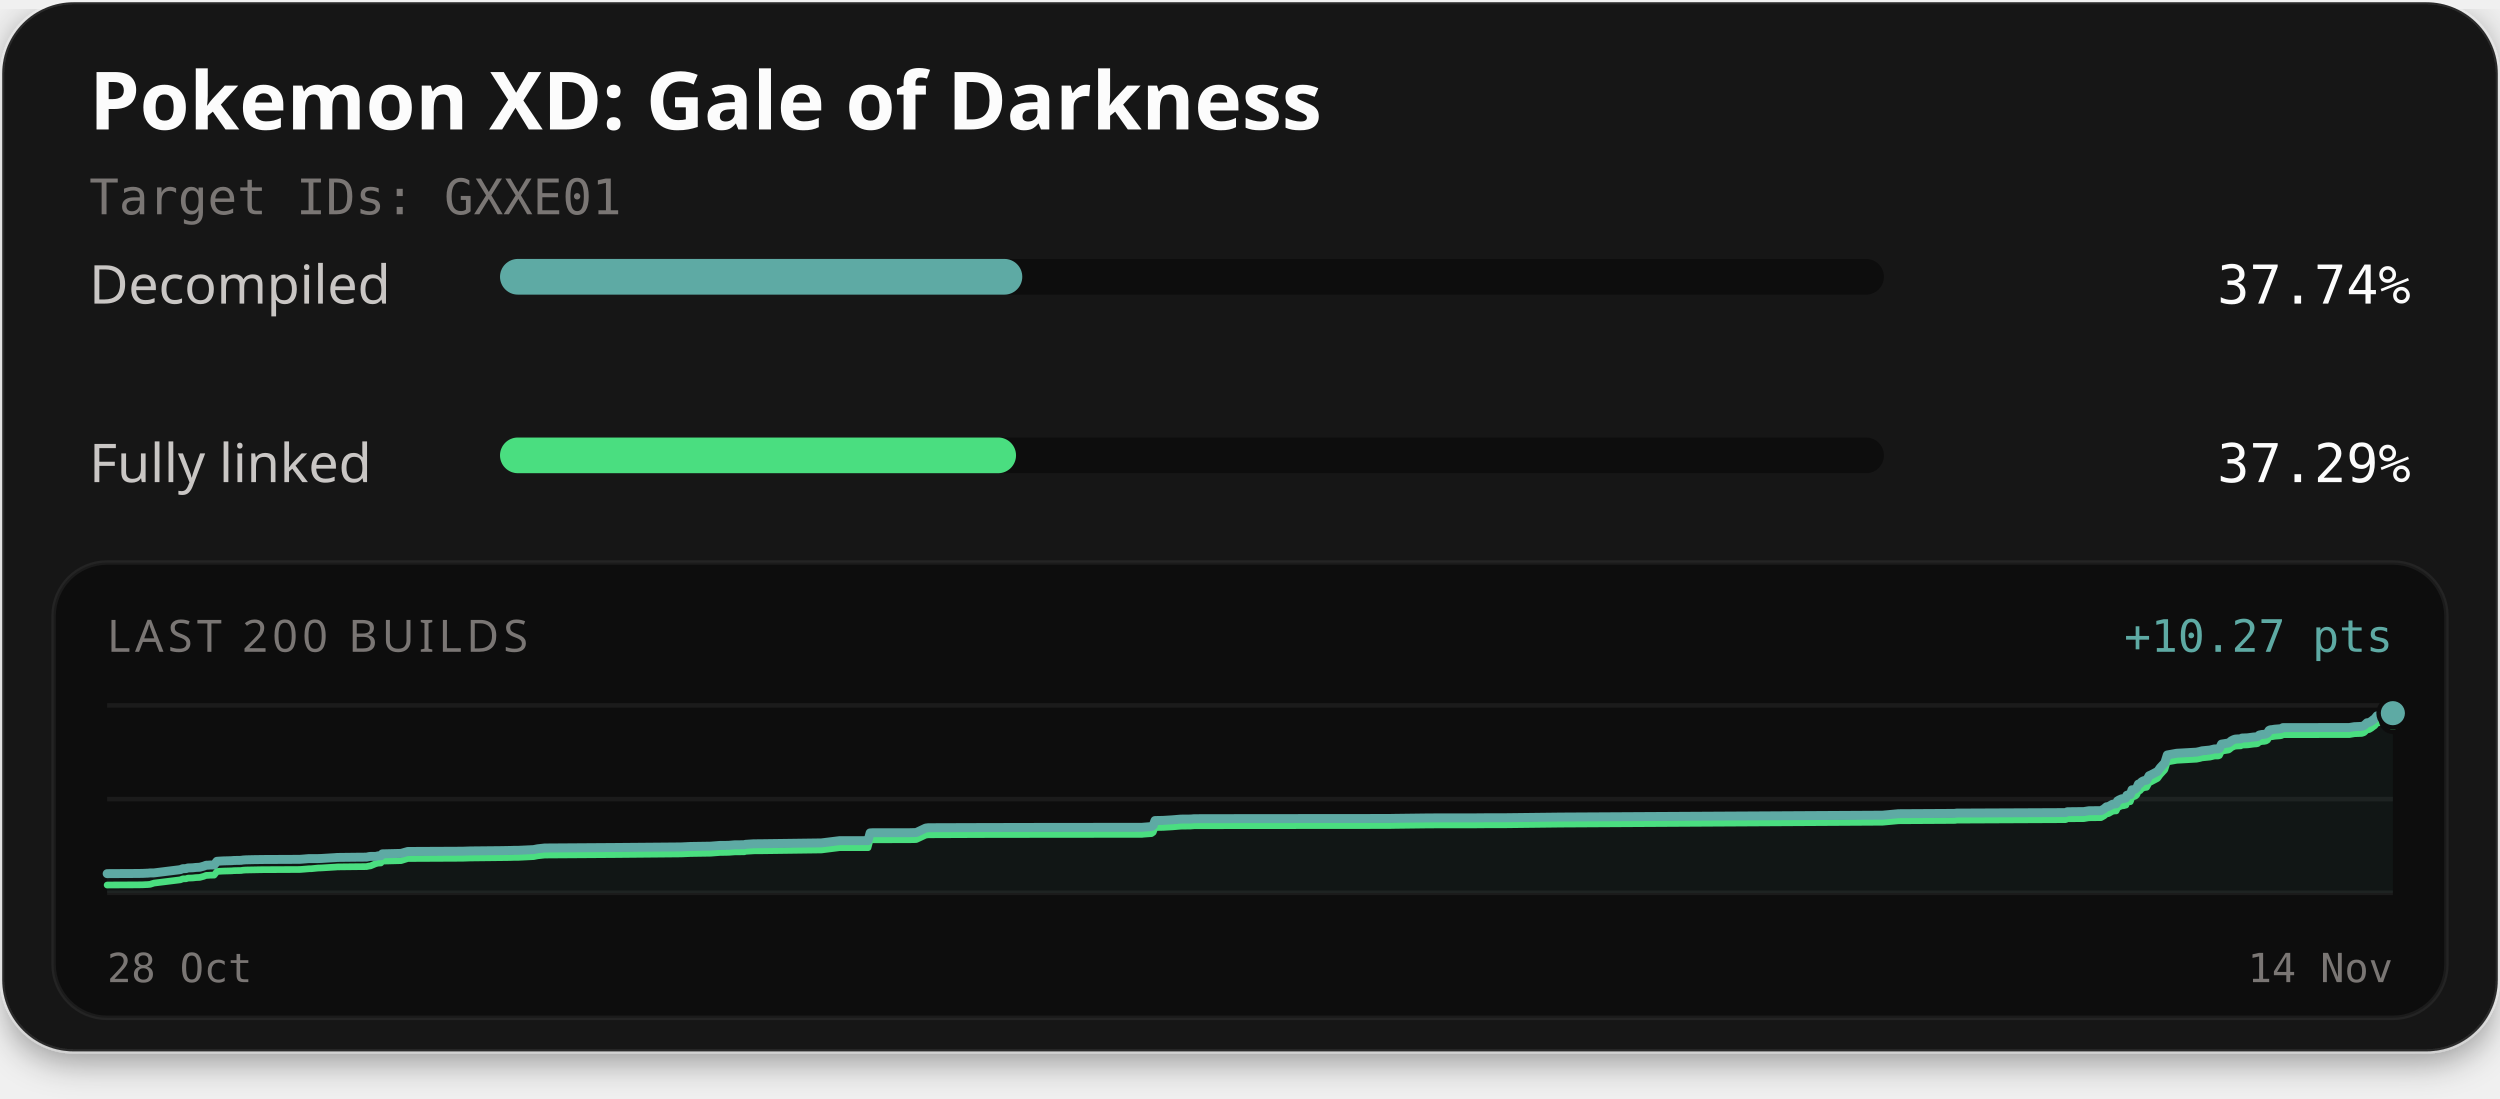
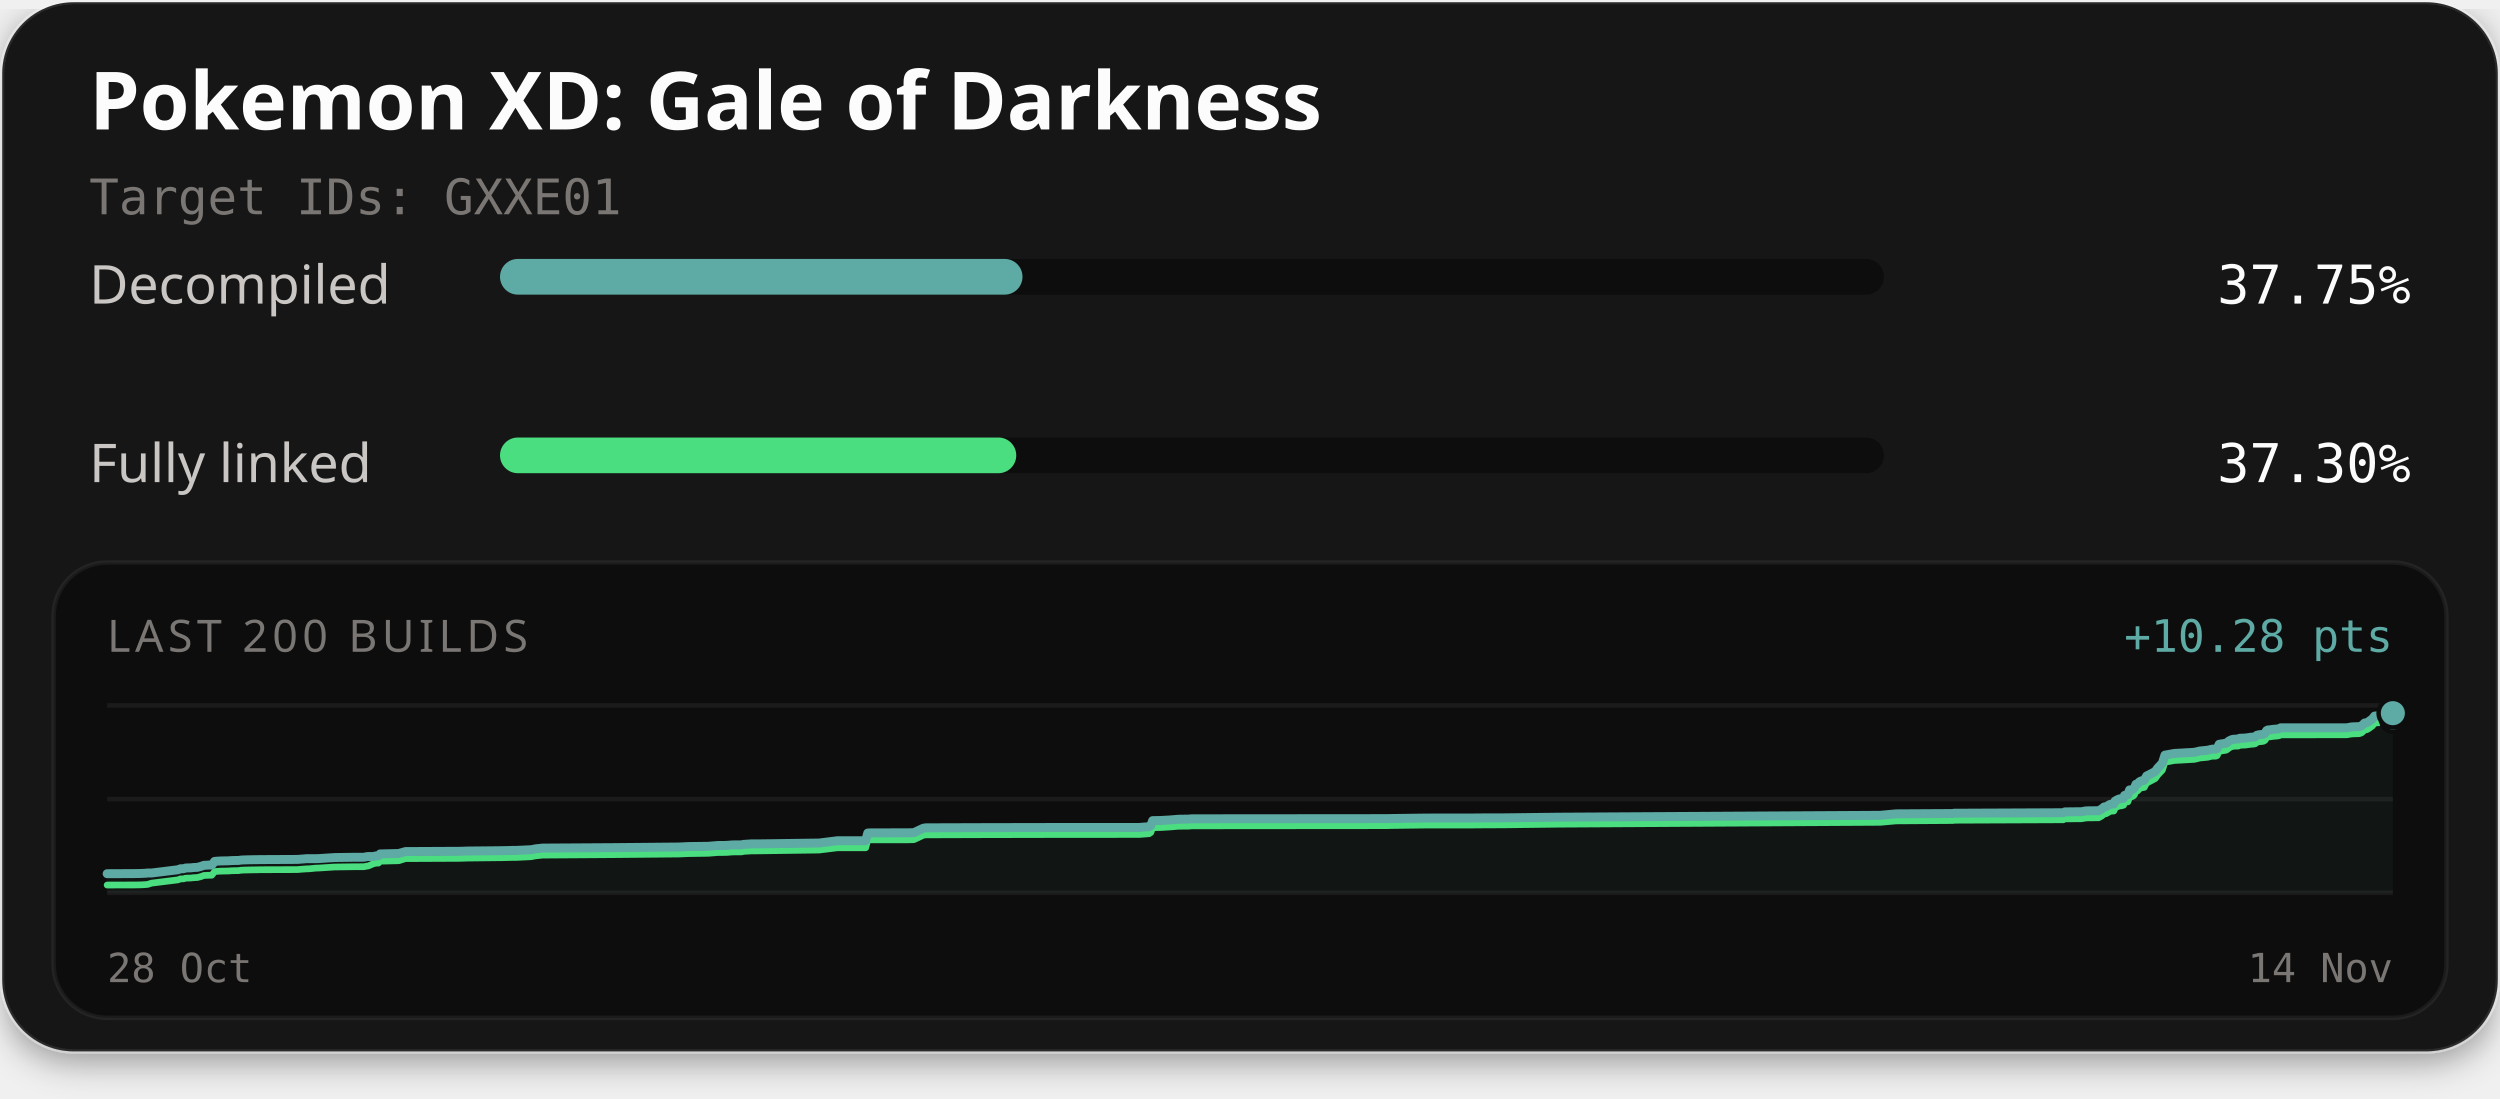
<svg xmlns="http://www.w3.org/2000/svg" width="560" height="246" viewBox="0 0 560 246" role="img" aria-labelledby="title description">
  <defs>
    <filter id="card-shadow" x="-10%" y="-10%" width="120%" height="130%">
      <feDropShadow dx="0" dy="2" stdDeviation="4" flood-color="#000000" flood-opacity="0.4" />
    </filter>
  </defs>
  <rect x="0.5" y="0.5" width="559" height="235" rx="16" fill="#141414" stroke="#ffffff" stroke-opacity="0.1" stroke-width="1" filter="url(#card-shadow)" />
  <text x="20" y="29" fill="#fcfcfc" font-family="'Red Hat Text', system-ui, sans-serif" font-size="18" font-weight="700">Pokemon XD: Gale of Darkness</text>
  <text x="20" y="48" fill="#7a7674" font-family="'Martian Mono', monospace" font-size="11">Target IDs: GXXE01</text>
  <text x="20" y="68" fill="#c9c6c4" font-family="'Red Hat Text', system-ui, sans-serif" font-size="12">Decompiled</text>
  <rect x="112" y="58" width="310" height="8" rx="4" fill="#0d0d0d" />
-   <rect x="112" y="58" width="116.99" height="8" rx="4" fill="#5eaaa4" />
-   <text x="540" y="68" text-anchor="end" fill="#fcfcfc" font-family="'Martian Mono', monospace" font-size="12">37.74%</text>
+   <rect x="112" y="58" width="117.04" height="8" rx="4" fill="#5eaaa4" />
+   <text x="540" y="68" text-anchor="end" fill="#fcfcfc" font-family="'Martian Mono', monospace" font-size="12">37.75%</text>
  <text x="20" y="108" fill="#c9c6c4" font-family="'Red Hat Text', system-ui, sans-serif" font-size="12">Fully linked</text>
  <rect x="112" y="98" width="310" height="8" rx="4" fill="#0d0d0d" />
-   <rect x="112" y="98" width="115.59" height="8" rx="4" fill="#4ade80" />
-   <text x="540" y="108" text-anchor="end" fill="#fcfcfc" font-family="'Martian Mono', monospace" font-size="12">37.29%</text>
+   <rect x="112" y="98" width="115.64" height="8" rx="4" fill="#4ade80" />
+   <text x="540" y="108" text-anchor="end" fill="#fcfcfc" font-family="'Martian Mono', monospace" font-size="12">37.30%</text>
  <rect x="12" y="126" width="536" height="102" rx="12" fill="#0d0d0d" stroke="#ffffff" stroke-opacity="0.06" stroke-width="1" />
  <text x="24" y="146" fill="#7a7674" font-family="'Red Hat Text', system-ui, sans-serif" font-size="10" letter-spacing="1">LAST 200 BUILDS</text>
-   <text x="536" y="146" text-anchor="end" fill="#5eaaa4" font-family="'Martian Mono', monospace" font-size="10">+10.27 pts</text>
+   <text x="536" y="146" text-anchor="end" fill="#5eaaa4" font-family="'Martian Mono', monospace" font-size="10">+10.28 pts</text>
  <line x1="24" y1="158" x2="536" y2="158" stroke="#ffffff" stroke-opacity="0.06" stroke-width="1" />
  <line x1="24" y1="179.0" x2="536" y2="179.0" stroke="#ffffff" stroke-opacity="0.06" stroke-width="1" />
  <line x1="24" y1="200" x2="536" y2="200" stroke="#ffffff" stroke-opacity="0.06" stroke-width="1" />
-   <path d="M24.00,195.70 L24.52,195.69 L30.73,195.66 L32.00,195.64 L32.57,195.61 L33.10,195.59 L33.62,195.54 L34.50,195.53 L40.39,194.80 L40.96,194.58 L41.64,194.57 L42.11,194.42 L42.76,194.40 L43.22,194.38 L43.81,194.31 L44.75,194.26 L45.60,194.03 L46.21,193.80 L46.59,193.80 L47.12,193.76 L47.96,193.75 L48.60,192.93 L49.33,192.88 L50.10,192.84 L51.27,192.81 L51.93,192.79 L52.35,192.75 L53.14,192.73 L53.95,192.72 L54.49,192.64 L55.10,192.60 L56.69,192.56 L58.17,192.54 L58.72,192.53 L67.13,192.49 L67.68,192.45 L69.25,192.32 L69.67,192.32 L71.27,192.32 L71.95,192.30 L75.22,192.10 L75.52,192.07 L79.81,192.02 L82.09,192.00 L82.63,191.88 L82.99,191.84 L84.15,191.84 L84.74,191.70 L85.30,191.69 L85.66,191.26 L89.84,191.16 L91.35,190.73 L103.59,190.67 L105.31,190.61 L112.23,190.54 L113.36,190.52 L114.44,190.50 L115.30,190.47 L116.15,190.47 L119.53,190.31 L120.43,190.13 L122.02,189.95 L137.76,189.84 L152.60,189.71 L154.67,189.61 L159.16,189.54 L161.30,189.37 L162.29,189.37 L163.26,189.35 L164.56,189.24 L166.74,189.22 L166.97,189.13 L168.81,189.01 L169.00,189.01 L170.87,188.99 L184.00,188.81 L188.04,188.31 L194.44,188.30 L194.90,186.57 L195.57,186.53 L203.61,186.53 L205.10,186.49 L205.28,186.47 L207.35,185.49 L207.96,185.41 L220.18,185.37 L233.78,185.34 L255.81,185.32 L256.14,185.29 L257.93,185.15 L258.32,184.88 L258.72,183.80 L260.40,183.77 L260.67,183.76 L262.59,183.64 L264.50,183.48 L266.73,183.46 L267.52,183.39 L278.09,183.37 L311.22,183.34 L311.93,183.32 L320.22,183.21 L330.19,183.20 L333.51,183.17 L337.10,183.17 L349.60,183.02 L421.70,182.60 L425.26,182.27 L437.45,182.20 L438.00,182.19 L438.26,182.13 L439.05,182.13 L462.71,182.02 L463.09,181.83 L466.79,181.79 L467.90,181.61 L470.62,181.58 L471.32,181.18 L471.86,180.72 L472.27,180.68 L473.20,180.15 L473.61,180.09 L474.02,180.06 L474.32,179.41 L474.70,179.18 L475.28,178.92 L475.73,178.90 L476.00,178.80 L476.21,178.76 L476.41,178.15 L476.64,178.05 L477.19,178.00 L477.56,176.91 L477.98,176.88 L478.34,176.74 L478.65,176.44 L478.99,175.64 L479.38,175.53 L479.67,175.18 L479.90,175.02 L480.24,174.86 L480.85,174.77 L481.40,173.76 L481.83,173.57 L483.31,172.79 L483.89,171.98 L484.91,170.88 L485.47,169.11 L487.58,168.73 L492.02,168.48 L492.73,168.33 L493.27,168.18 L495.02,168.01 L495.81,167.82 L496.07,167.76 L496.87,167.76 L497.15,167.65 L497.62,166.68 L499.22,166.42 L499.51,166.21 L499.82,165.94 L500.31,165.69 L500.68,165.56 L501.24,165.52 L501.93,165.50 L502.21,165.32 L502.48,165.31 L503.47,165.27 L504.83,165.09 L505.42,165.05 L505.72,164.98 L506.08,164.65 L506.68,164.52 L507.13,164.49 L507.58,164.41 L507.92,164.20 L508.26,163.61 L508.57,163.46 L508.93,163.44 L509.53,163.34 L510.74,163.24 L511.08,163.17 L511.38,162.98 L526.22,162.97 L527.37,162.78 L529.03,162.71 L529.55,162.53 L530.22,161.90 L530.68,161.85 L531.18,161.56 L531.61,161.22 L531.93,161.00 L532.45,160.35 L532.95,160.30 L533.40,160.27 L533.84,160.09 L534.31,159.96 L534.76,159.89 L535.52,159.76 L536.00,159.75 L536.00,200.00 L24.00,200.00 Z" fill="#5eaaa4" fill-opacity="0.06" />
-   <path d="M24.00,198.25 L24.52,198.24 L30.73,198.21 L32.00,198.19 L32.57,198.16 L33.10,198.14 L33.62,198.09 L34.50,197.81 L40.39,197.08 L40.96,196.86 L41.64,196.85 L42.11,196.70 L42.76,196.68 L43.22,196.66 L43.81,196.59 L44.75,196.54 L45.60,196.31 L46.21,196.08 L46.59,196.08 L47.12,196.04 L47.96,196.03 L48.60,195.21 L49.33,195.16 L50.10,195.12 L51.27,195.09 L51.93,195.07 L52.35,195.03 L53.14,195.01 L53.95,195.00 L54.49,194.92 L55.10,194.88 L56.69,194.85 L58.17,194.82 L58.72,194.81 L67.13,194.77 L67.68,194.73 L69.25,194.60 L69.67,194.60 L71.27,194.44 L71.95,194.42 L75.22,194.22 L75.52,194.19 L79.81,194.14 L82.09,194.12 L82.63,194.00 L82.99,193.96 L84.15,193.47 L84.74,193.33 L85.30,193.31 L85.66,192.89 L89.84,192.78 L91.35,192.31 L103.59,192.25 L105.31,192.19 L112.23,192.11 L113.36,192.10 L114.44,192.08 L115.30,192.05 L116.15,192.05 L119.53,191.88 L120.43,191.70 L122.02,191.53 L137.76,191.42 L152.60,191.28 L154.67,191.19 L159.16,191.12 L161.30,190.95 L162.29,190.94 L163.26,190.92 L164.56,190.82 L166.74,190.80 L166.97,190.70 L168.81,190.59 L169.00,190.58 L170.87,190.57 L184.00,190.39 L188.04,189.88 L194.44,189.88 L194.90,188.15 L195.57,188.11 L203.61,188.10 L205.10,188.07 L205.28,188.04 L207.35,187.07 L207.96,186.99 L220.18,186.94 L233.78,186.92 L255.81,186.90 L256.14,186.86 L257.93,186.73 L258.32,186.45 L258.72,185.37 L260.40,185.34 L260.67,185.33 L262.59,185.22 L264.50,185.06 L266.73,185.03 L267.52,184.96 L278.09,184.95 L311.22,184.92 L311.93,184.90 L320.22,184.79 L330.19,184.78 L333.51,184.75 L337.10,184.75 L349.60,184.60 L421.70,184.18 L425.26,183.85 L437.45,183.78 L438.00,183.77 L438.26,183.71 L439.05,183.71 L462.71,183.60 L463.09,183.40 L466.79,183.37 L467.90,183.18 L470.62,183.15 L471.32,182.76 L471.86,182.29 L472.27,182.26 L473.20,181.73 L473.61,181.66 L474.02,181.64 L474.32,180.99 L474.70,180.75 L475.28,180.50 L475.73,180.48 L476.00,180.38 L476.21,180.34 L476.41,179.72 L476.64,179.63 L477.19,179.58 L477.56,178.49 L477.98,178.46 L478.34,178.32 L478.65,178.02 L478.99,177.22 L479.38,177.11 L479.67,176.76 L479.90,176.60 L480.24,176.44 L480.85,176.35 L481.40,175.34 L481.83,175.15 L483.31,174.36 L483.89,173.56 L484.91,172.45 L485.47,170.69 L487.58,170.31 L492.02,170.06 L492.73,169.91 L493.27,169.76 L495.02,169.59 L495.81,169.40 L496.07,169.34 L496.87,169.34 L497.15,169.23 L497.62,168.26 L499.22,168.00 L499.51,167.79 L499.82,167.51 L500.31,167.27 L500.68,167.14 L501.24,167.10 L501.93,167.07 L502.21,166.90 L502.48,166.89 L503.47,166.85 L504.83,166.67 L505.42,166.63 L505.72,166.56 L506.08,166.23 L506.68,166.09 L507.13,166.07 L507.58,165.98 L507.92,165.77 L508.26,165.18 L508.57,165.03 L508.93,165.02 L509.53,164.92 L510.74,164.82 L511.08,164.75 L511.38,164.56 L526.22,164.55 L527.37,164.35 L529.03,164.29 L529.55,164.11 L530.22,163.48 L530.68,163.43 L531.18,163.13 L531.61,162.80 L531.93,162.58 L532.45,161.93 L532.95,161.88 L533.40,161.84 L533.84,161.67 L534.31,161.53 L534.76,161.46 L535.52,161.34 L536.00,161.33" fill="none" stroke="#4ade80" stroke-width="1.5" stroke-linejoin="round" stroke-linecap="round" />
-   <path d="M24.00,195.70 L24.52,195.69 L30.73,195.66 L32.00,195.64 L32.57,195.61 L33.10,195.59 L33.62,195.54 L34.50,195.53 L40.39,194.80 L40.96,194.58 L41.64,194.57 L42.11,194.42 L42.76,194.40 L43.22,194.38 L43.81,194.31 L44.75,194.26 L45.60,194.03 L46.21,193.80 L46.59,193.80 L47.12,193.76 L47.96,193.75 L48.60,192.93 L49.33,192.88 L50.10,192.84 L51.27,192.81 L51.93,192.79 L52.35,192.75 L53.14,192.73 L53.95,192.72 L54.49,192.64 L55.10,192.60 L56.69,192.56 L58.17,192.54 L58.72,192.53 L67.13,192.49 L67.68,192.45 L69.25,192.32 L69.67,192.32 L71.27,192.32 L71.95,192.30 L75.22,192.10 L75.52,192.07 L79.81,192.02 L82.09,192.00 L82.63,191.88 L82.99,191.84 L84.15,191.84 L84.74,191.70 L85.30,191.69 L85.66,191.26 L89.84,191.16 L91.35,190.73 L103.59,190.67 L105.31,190.61 L112.23,190.54 L113.36,190.52 L114.44,190.50 L115.30,190.47 L116.15,190.47 L119.53,190.31 L120.43,190.13 L122.02,189.95 L137.76,189.84 L152.60,189.71 L154.67,189.61 L159.16,189.54 L161.30,189.37 L162.29,189.37 L163.26,189.35 L164.56,189.24 L166.74,189.22 L166.97,189.13 L168.81,189.01 L169.00,189.01 L170.87,188.99 L184.00,188.81 L188.04,188.31 L194.44,188.30 L194.90,186.57 L195.57,186.53 L203.61,186.53 L205.10,186.49 L205.28,186.47 L207.35,185.49 L207.96,185.41 L220.18,185.37 L233.78,185.34 L255.81,185.32 L256.14,185.29 L257.93,185.15 L258.32,184.88 L258.72,183.80 L260.40,183.77 L260.67,183.76 L262.59,183.64 L264.50,183.48 L266.73,183.46 L267.52,183.39 L278.09,183.37 L311.22,183.34 L311.93,183.32 L320.22,183.21 L330.19,183.20 L333.51,183.17 L337.10,183.17 L349.60,183.02 L421.70,182.60 L425.26,182.27 L437.45,182.20 L438.00,182.19 L438.26,182.13 L439.05,182.13 L462.71,182.02 L463.09,181.83 L466.79,181.79 L467.90,181.61 L470.62,181.58 L471.32,181.18 L471.86,180.72 L472.27,180.68 L473.20,180.15 L473.61,180.09 L474.02,180.06 L474.32,179.41 L474.70,179.18 L475.28,178.92 L475.73,178.90 L476.00,178.80 L476.21,178.76 L476.41,178.15 L476.64,178.05 L477.19,178.00 L477.56,176.91 L477.98,176.88 L478.34,176.74 L478.65,176.44 L478.99,175.64 L479.38,175.53 L479.67,175.18 L479.90,175.02 L480.24,174.86 L480.85,174.77 L481.40,173.76 L481.83,173.57 L483.31,172.79 L483.89,171.98 L484.91,170.88 L485.47,169.11 L487.58,168.73 L492.02,168.48 L492.73,168.33 L493.27,168.18 L495.02,168.01 L495.81,167.82 L496.07,167.76 L496.87,167.76 L497.15,167.65 L497.62,166.68 L499.22,166.42 L499.51,166.21 L499.82,165.94 L500.31,165.69 L500.68,165.56 L501.24,165.52 L501.93,165.50 L502.21,165.32 L502.48,165.31 L503.47,165.27 L504.83,165.09 L505.42,165.05 L505.72,164.98 L506.08,164.65 L506.68,164.52 L507.13,164.49 L507.58,164.41 L507.92,164.20 L508.26,163.61 L508.57,163.46 L508.93,163.44 L509.53,163.34 L510.74,163.24 L511.08,163.17 L511.38,162.98 L526.22,162.97 L527.37,162.78 L529.03,162.71 L529.55,162.53 L530.22,161.90 L530.68,161.85 L531.18,161.56 L531.61,161.22 L531.93,161.00 L532.45,160.35 L532.95,160.30 L533.40,160.27 L533.84,160.09 L534.31,159.96 L534.76,159.89 L535.52,159.76 L536.00,159.75" fill="none" stroke="#5eaaa4" stroke-width="2" stroke-linejoin="round" stroke-linecap="round" />
-   <circle cx="536.00" cy="161.33" r="2.6" fill="#4ade80" stroke="#0d0d0d" stroke-width="1" />
+   <path d="M24.00,195.71 L30.20,195.68 L31.48,195.66 L32.05,195.63 L32.58,195.61 L33.10,195.55 L33.97,195.55 L39.87,194.82 L40.43,194.60 L41.11,194.59 L41.59,194.43 L42.23,194.41 L42.70,194.40 L43.29,194.33 L44.23,194.28 L45.08,194.05 L45.68,193.82 L46.07,193.82 L46.59,193.78 L47.44,193.77 L48.08,192.95 L48.81,192.89 L49.57,192.85 L50.75,192.83 L51.40,192.81 L51.82,192.77 L52.62,192.75 L53.43,192.74 L53.96,192.66 L54.58,192.62 L56.16,192.58 L57.65,192.56 L58.20,192.55 L66.60,192.51 L67.15,192.47 L68.72,192.34 L69.15,192.34 L70.75,192.34 L71.43,192.32 L74.69,192.11 L74.99,192.09 L79.29,192.03 L81.57,192.02 L82.10,191.90 L82.47,191.86 L83.63,191.86 L84.22,191.72 L84.77,191.70 L85.14,191.28 L89.32,191.18 L90.82,190.75 L103.06,190.69 L104.78,190.63 L111.71,190.56 L112.83,190.54 L113.92,190.52 L114.77,190.49 L115.62,190.49 L119.01,190.33 L119.90,190.15 L121.50,189.97 L137.23,189.87 L152.08,189.73 L154.14,189.63 L158.64,189.57 L160.77,189.39 L161.76,189.39 L162.73,189.37 L164.03,189.26 L166.21,189.24 L166.44,189.15 L168.28,189.03 L168.48,189.03 L170.34,189.02 L183.47,188.84 L187.52,188.33 L193.91,188.32 L194.38,186.60 L195.04,186.56 L203.08,186.55 L204.57,186.52 L204.75,186.49 L206.82,185.52 L207.43,185.43 L219.65,185.39 L233.25,185.36 L255.28,185.35 L255.61,185.31 L257.40,185.18 L257.79,184.90 L258.19,183.82 L259.87,183.79 L260.14,183.78 L262.06,183.67 L263.97,183.51 L266.20,183.48 L266.99,183.41 L277.56,183.40 L310.69,183.37 L311.39,183.35 L319.68,183.24 L329.65,183.23 L332.97,183.20 L336.57,183.20 L349.07,183.05 L421.16,182.63 L424.73,182.30 L436.91,182.23 L437.47,182.22 L437.73,182.16 L438.51,182.16 L462.18,182.05 L462.55,181.86 L466.25,181.82 L467.36,181.63 L470.09,181.60 L470.79,181.21 L471.33,180.75 L471.73,180.71 L472.66,180.18 L473.07,180.12 L473.49,180.09 L473.78,179.44 L474.16,179.21 L474.74,178.95 L475.20,178.93 L475.46,178.84 L475.68,178.79 L475.88,178.18 L476.11,178.09 L476.65,178.03 L477.02,176.94 L477.44,176.91 L477.80,176.77 L478.11,176.48 L478.45,175.67 L478.84,175.57 L479.14,175.22 L479.36,175.05 L479.70,174.90 L480.31,174.80 L480.86,173.80 L481.29,173.60 L482.77,172.82 L483.35,172.02 L484.38,170.92 L484.94,169.15 L487.04,168.77 L491.49,168.52 L492.19,168.37 L492.73,168.23 L494.49,168.05 L495.27,167.87 L495.53,167.81 L496.33,167.80 L496.62,167.69 L497.09,166.72 L498.68,166.46 L498.97,166.25 L499.29,165.98 L499.78,165.74 L500.14,165.61 L500.71,165.57 L501.39,165.54 L501.68,165.37 L501.94,165.36 L502.94,165.32 L504.30,165.13 L504.89,165.10 L505.18,165.03 L505.54,164.70 L506.15,164.56 L506.59,164.54 L507.04,164.45 L507.38,164.24 L507.72,163.65 L508.03,163.50 L508.40,163.49 L508.99,163.39 L510.21,163.29 L510.55,163.22 L510.85,163.03 L525.69,163.02 L526.83,162.82 L528.49,162.76 L529.01,162.58 L529.68,161.95 L530.14,161.90 L530.64,161.60 L531.08,161.27 L531.40,161.05 L531.91,160.40 L532.42,160.35 L532.86,160.31 L533.30,160.14 L533.77,160.01 L534.22,159.94 L534.98,159.81 L535.46,159.80 L536.00,159.75 L536.00,200.00 L24.00,200.00 Z" fill="#5eaaa4" fill-opacity="0.06" />
+   <path d="M24.00,198.25 L30.20,198.23 L31.48,198.21 L32.05,198.18 L32.58,198.15 L33.10,198.10 L33.97,197.82 L39.87,197.09 L40.43,196.87 L41.11,196.86 L41.59,196.71 L42.23,196.69 L42.70,196.68 L43.29,196.61 L44.23,196.56 L45.08,196.33 L45.68,196.10 L46.07,196.09 L46.59,196.06 L47.44,196.05 L48.08,195.23 L48.81,195.17 L49.57,195.13 L50.75,195.11 L51.40,195.09 L51.82,195.05 L52.62,195.03 L53.43,195.02 L53.96,194.93 L54.58,194.90 L56.16,194.86 L57.65,194.84 L58.20,194.82 L66.60,194.79 L67.15,194.74 L68.72,194.62 L69.15,194.62 L70.75,194.46 L71.43,194.44 L74.69,194.23 L74.99,194.21 L79.29,194.15 L81.57,194.14 L82.10,194.02 L82.47,193.98 L83.63,193.49 L84.22,193.35 L84.77,193.33 L85.14,192.91 L89.32,192.80 L90.82,192.33 L103.06,192.27 L104.78,192.21 L111.71,192.13 L112.83,192.12 L113.92,192.09 L114.77,192.07 L115.62,192.07 L119.01,191.90 L119.90,191.72 L121.50,191.55 L137.23,191.44 L152.08,191.30 L154.14,191.21 L158.64,191.14 L160.77,190.97 L161.76,190.96 L162.73,190.95 L164.03,190.84 L166.21,190.82 L166.44,190.72 L168.28,190.61 L168.48,190.61 L170.34,190.59 L183.47,190.41 L187.52,189.91 L193.91,189.90 L194.38,188.17 L195.04,188.13 L203.08,188.13 L204.57,188.09 L204.75,188.07 L206.82,187.09 L207.43,187.01 L219.65,186.97 L233.25,186.94 L255.28,186.92 L255.61,186.89 L257.40,186.75 L257.79,186.48 L258.19,185.40 L259.87,185.37 L260.14,185.36 L262.06,185.24 L263.97,185.08 L266.20,185.06 L266.99,184.99 L277.56,184.98 L310.69,184.95 L311.39,184.92 L319.68,184.81 L329.65,184.81 L332.97,184.78 L336.57,184.77 L349.07,184.62 L421.16,184.20 L424.73,183.88 L436.91,183.80 L437.47,183.80 L437.73,183.74 L438.51,183.73 L462.18,183.63 L462.55,183.43 L466.25,183.40 L467.36,183.21 L470.09,183.18 L470.79,182.79 L471.33,182.32 L471.73,182.29 L472.66,181.76 L473.07,181.69 L473.49,181.67 L473.78,181.02 L474.16,180.78 L474.74,180.53 L475.20,180.51 L475.46,180.41 L475.68,180.37 L475.88,179.76 L476.11,179.66 L476.65,179.61 L477.02,178.52 L477.44,178.49 L477.80,178.35 L478.11,178.05 L478.45,177.25 L478.84,177.15 L479.14,176.80 L479.36,176.63 L479.70,176.48 L480.31,176.38 L480.86,175.37 L481.29,175.18 L482.77,174.40 L483.35,173.59 L484.38,172.49 L484.94,170.73 L487.04,170.35 L491.49,170.10 L492.19,169.95 L492.73,169.80 L494.49,169.63 L495.27,169.44 L495.53,169.38 L496.33,169.38 L496.62,169.27 L497.09,168.30 L498.68,168.04 L498.97,167.83 L499.29,167.56 L499.78,167.31 L500.14,167.18 L500.71,167.14 L501.39,167.12 L501.68,166.94 L501.94,166.93 L502.94,166.89 L504.30,166.71 L504.89,166.67 L505.18,166.60 L505.54,166.27 L506.15,166.14 L506.59,166.11 L507.04,166.03 L507.38,165.82 L507.72,165.23 L508.03,165.08 L508.40,165.06 L508.99,164.97 L510.21,164.86 L510.55,164.79 L510.85,164.61 L525.69,164.59 L526.83,164.40 L528.49,164.34 L529.01,164.15 L529.68,163.52 L530.14,163.47 L530.64,163.18 L531.08,162.85 L531.40,162.63 L531.91,161.98 L532.42,161.93 L532.86,161.89 L533.30,161.71 L533.77,161.58 L534.22,161.51 L534.98,161.39 L535.46,161.38 L536.00,161.32" fill="none" stroke="#4ade80" stroke-width="1.5" stroke-linejoin="round" stroke-linecap="round" />
+   <path d="M24.00,195.71 L30.20,195.68 L31.48,195.66 L32.05,195.63 L32.58,195.61 L33.10,195.55 L33.97,195.55 L39.87,194.82 L40.43,194.60 L41.11,194.59 L41.59,194.43 L42.23,194.41 L42.70,194.40 L43.29,194.33 L44.23,194.28 L45.08,194.05 L45.68,193.82 L46.07,193.82 L46.59,193.78 L47.44,193.77 L48.08,192.95 L48.81,192.89 L49.57,192.85 L50.75,192.83 L51.40,192.81 L51.82,192.77 L52.62,192.75 L53.43,192.74 L53.96,192.66 L54.58,192.62 L56.16,192.58 L57.65,192.56 L58.20,192.55 L66.60,192.51 L67.15,192.47 L68.72,192.34 L69.15,192.34 L70.75,192.34 L71.43,192.32 L74.69,192.11 L74.99,192.09 L79.29,192.03 L81.57,192.02 L82.10,191.90 L82.47,191.86 L83.63,191.86 L84.22,191.72 L84.77,191.70 L85.14,191.28 L89.32,191.18 L90.82,190.75 L103.06,190.69 L104.78,190.63 L111.71,190.56 L112.83,190.54 L113.92,190.52 L114.77,190.49 L115.62,190.49 L119.01,190.33 L119.90,190.15 L121.50,189.97 L137.23,189.87 L152.08,189.73 L154.14,189.63 L158.64,189.57 L160.77,189.39 L161.76,189.39 L162.73,189.37 L164.03,189.26 L166.21,189.24 L166.44,189.15 L168.28,189.03 L168.48,189.03 L170.34,189.02 L183.47,188.84 L187.52,188.33 L193.91,188.32 L194.38,186.60 L195.04,186.56 L203.08,186.55 L204.57,186.52 L204.75,186.49 L206.82,185.52 L207.43,185.43 L219.65,185.39 L233.25,185.36 L255.28,185.35 L255.61,185.31 L257.40,185.18 L257.79,184.90 L258.19,183.82 L259.87,183.79 L260.14,183.78 L262.06,183.67 L263.97,183.51 L266.20,183.48 L266.99,183.41 L277.56,183.40 L310.69,183.37 L311.39,183.35 L319.68,183.24 L329.65,183.23 L332.97,183.20 L336.57,183.20 L349.07,183.05 L421.16,182.63 L424.73,182.30 L436.91,182.23 L437.47,182.22 L437.73,182.16 L438.51,182.16 L462.18,182.05 L462.55,181.86 L466.25,181.82 L467.36,181.63 L470.09,181.60 L470.79,181.21 L471.33,180.75 L471.73,180.71 L472.66,180.18 L473.07,180.12 L473.49,180.09 L473.78,179.44 L474.16,179.21 L474.74,178.95 L475.20,178.93 L475.46,178.84 L475.68,178.79 L475.88,178.18 L476.11,178.09 L476.65,178.03 L477.02,176.94 L477.44,176.91 L477.80,176.77 L478.11,176.48 L478.45,175.67 L478.84,175.57 L479.14,175.22 L479.36,175.05 L479.70,174.90 L480.31,174.80 L480.86,173.80 L481.29,173.60 L482.77,172.82 L483.35,172.02 L484.38,170.92 L484.94,169.15 L487.04,168.77 L491.49,168.52 L492.19,168.37 L492.73,168.23 L494.49,168.05 L495.27,167.87 L495.53,167.81 L496.33,167.80 L496.62,167.69 L497.09,166.72 L498.68,166.46 L498.97,166.25 L499.29,165.98 L499.78,165.74 L500.14,165.61 L500.71,165.57 L501.39,165.54 L501.68,165.37 L501.94,165.36 L502.94,165.32 L504.30,165.13 L504.89,165.10 L505.18,165.03 L505.54,164.70 L506.15,164.56 L506.59,164.54 L507.04,164.45 L507.38,164.24 L507.72,163.65 L508.03,163.50 L508.40,163.49 L508.99,163.39 L510.21,163.29 L510.55,163.22 L510.85,163.03 L525.69,163.02 L526.83,162.82 L528.49,162.76 L529.01,162.58 L529.68,161.95 L530.14,161.90 L530.64,161.60 L531.08,161.27 L531.40,161.05 L531.91,160.40 L532.42,160.35 L532.86,160.31 L533.30,160.14 L533.77,160.01 L534.22,159.94 L534.98,159.81 L535.46,159.80 L536.00,159.75" fill="none" stroke="#5eaaa4" stroke-width="2" stroke-linejoin="round" stroke-linecap="round" />
+   <circle cx="536.00" cy="161.32" r="2.6" fill="#4ade80" stroke="#0d0d0d" stroke-width="1" />
  <circle cx="536.00" cy="159.75" r="3.2" fill="#5eaaa4" stroke="#0d0d0d" stroke-width="1" />
  <text x="24" y="220" fill="#7a7674" font-family="'Martian Mono', monospace" font-size="9">28 Oct</text>
  <text x="536" y="220" text-anchor="end" fill="#7a7674" font-family="'Martian Mono', monospace" font-size="9">14 Nov</text>
</svg>
